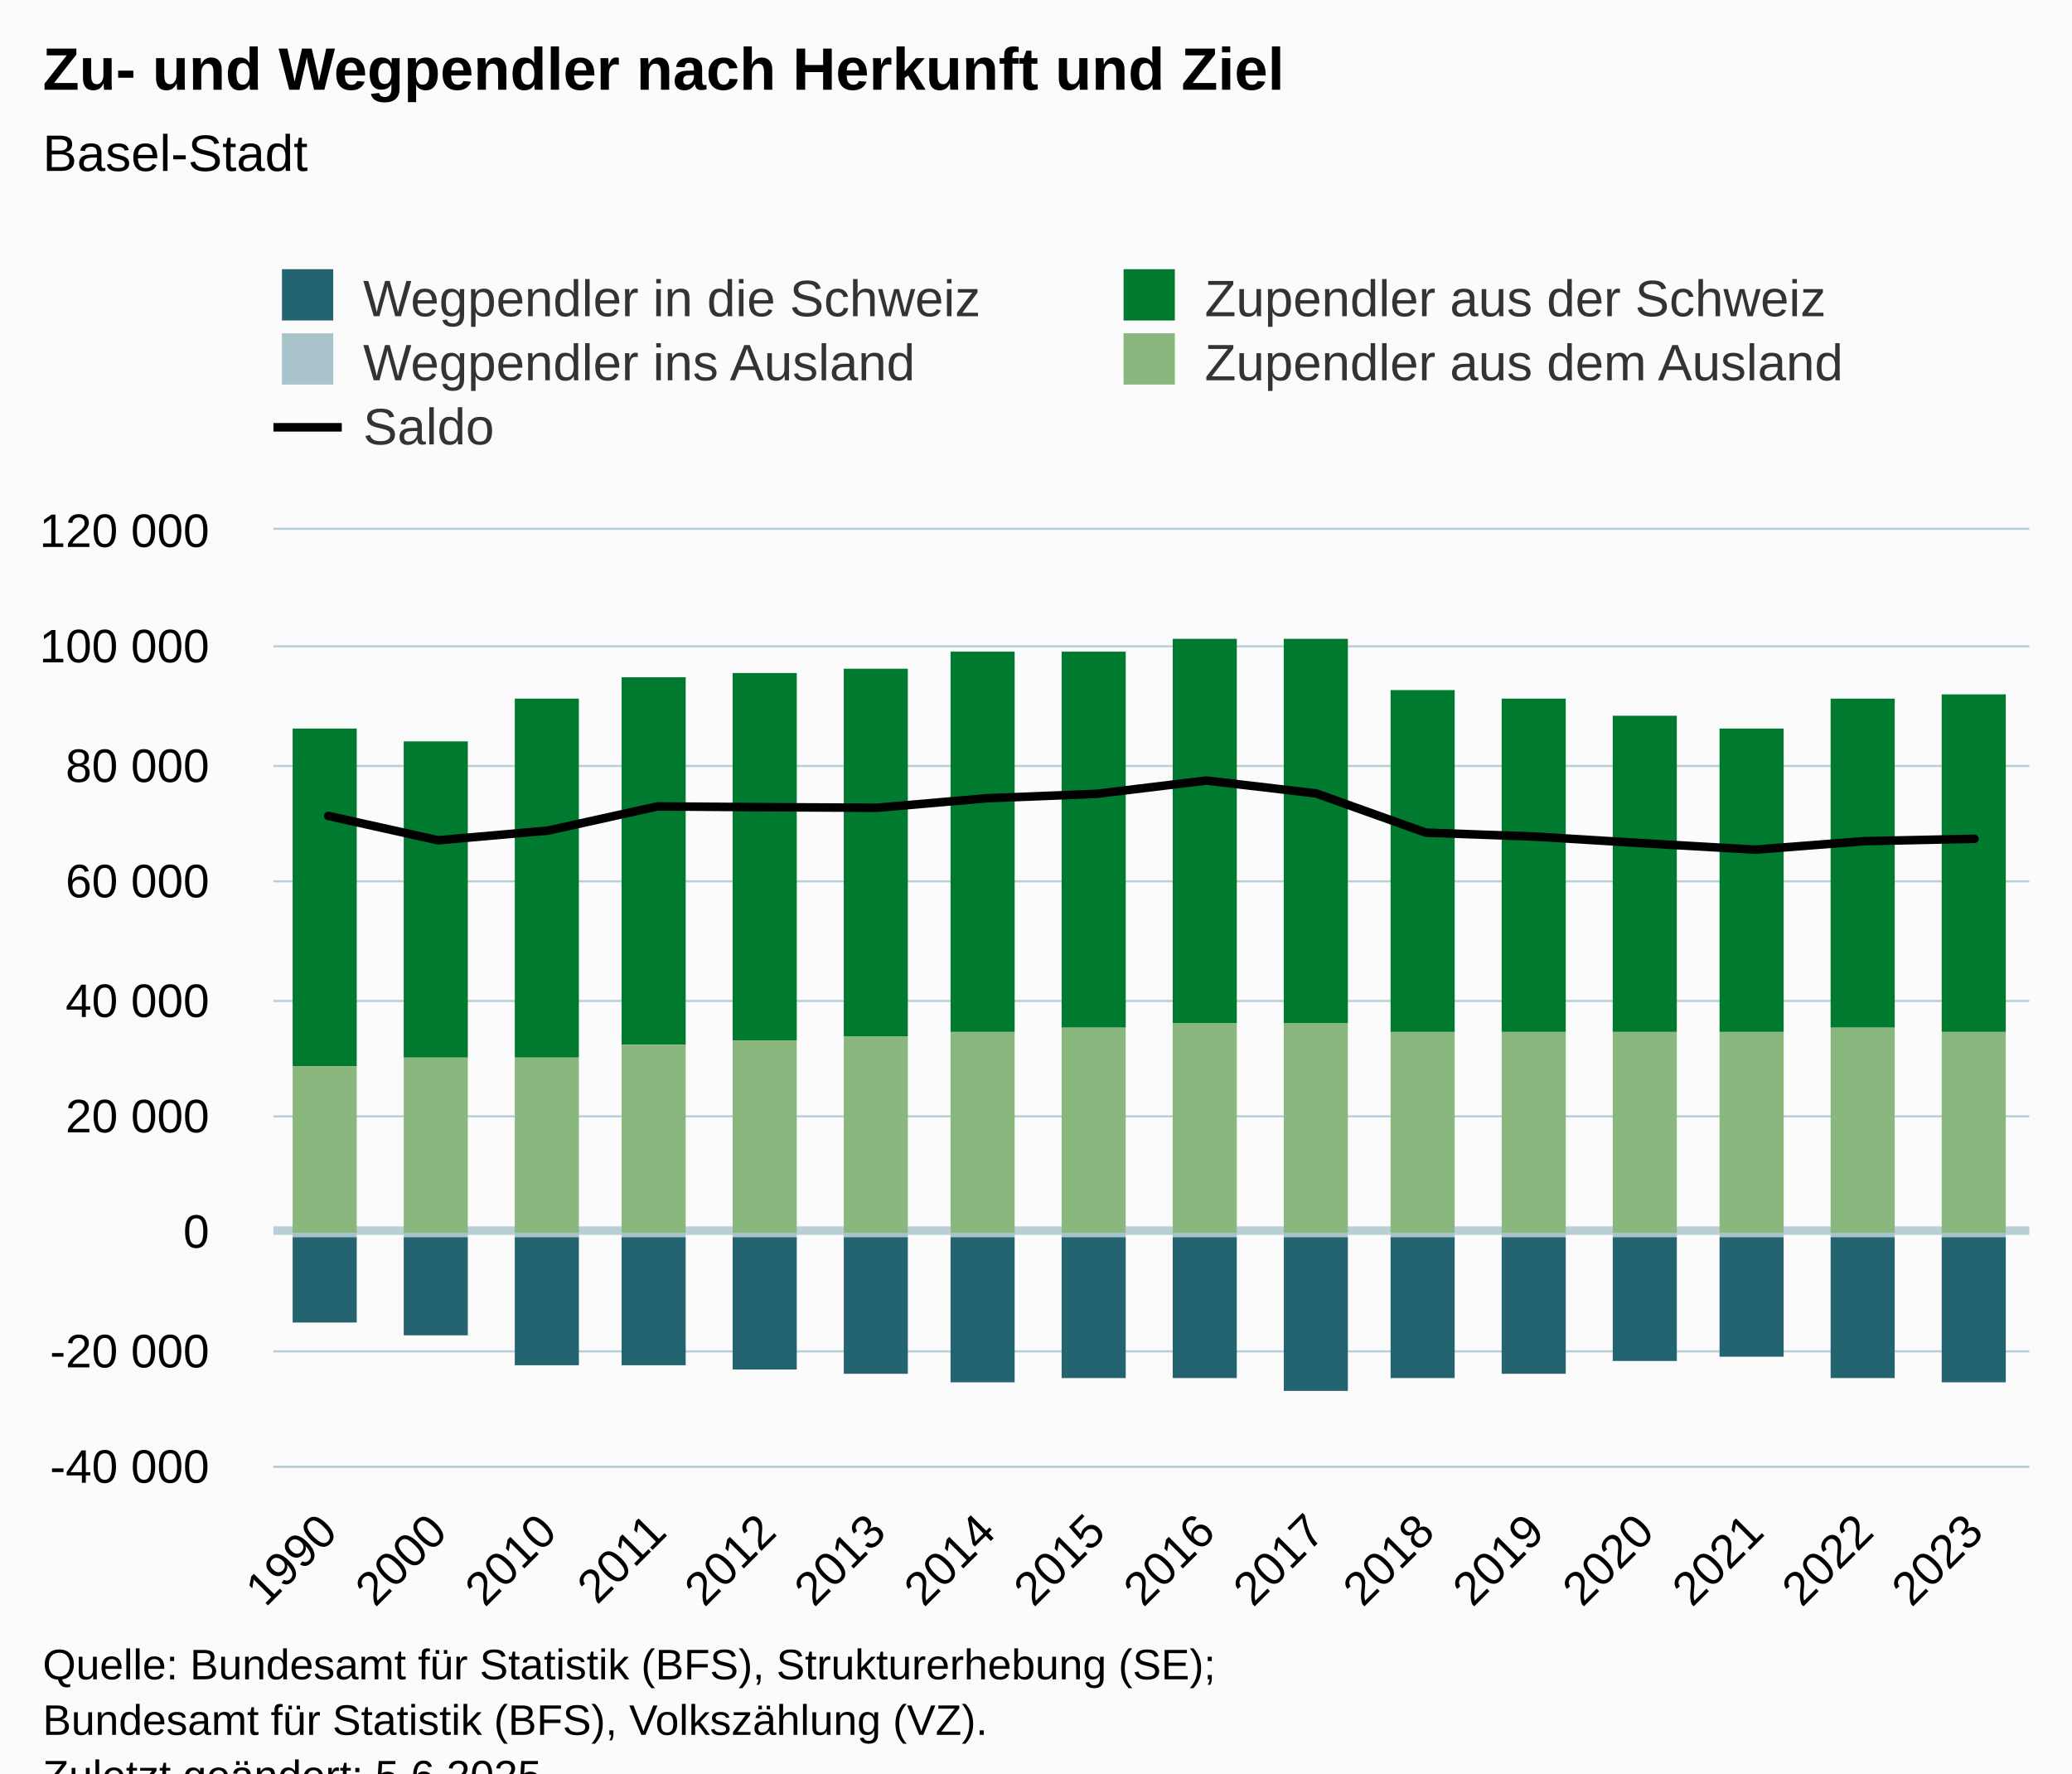
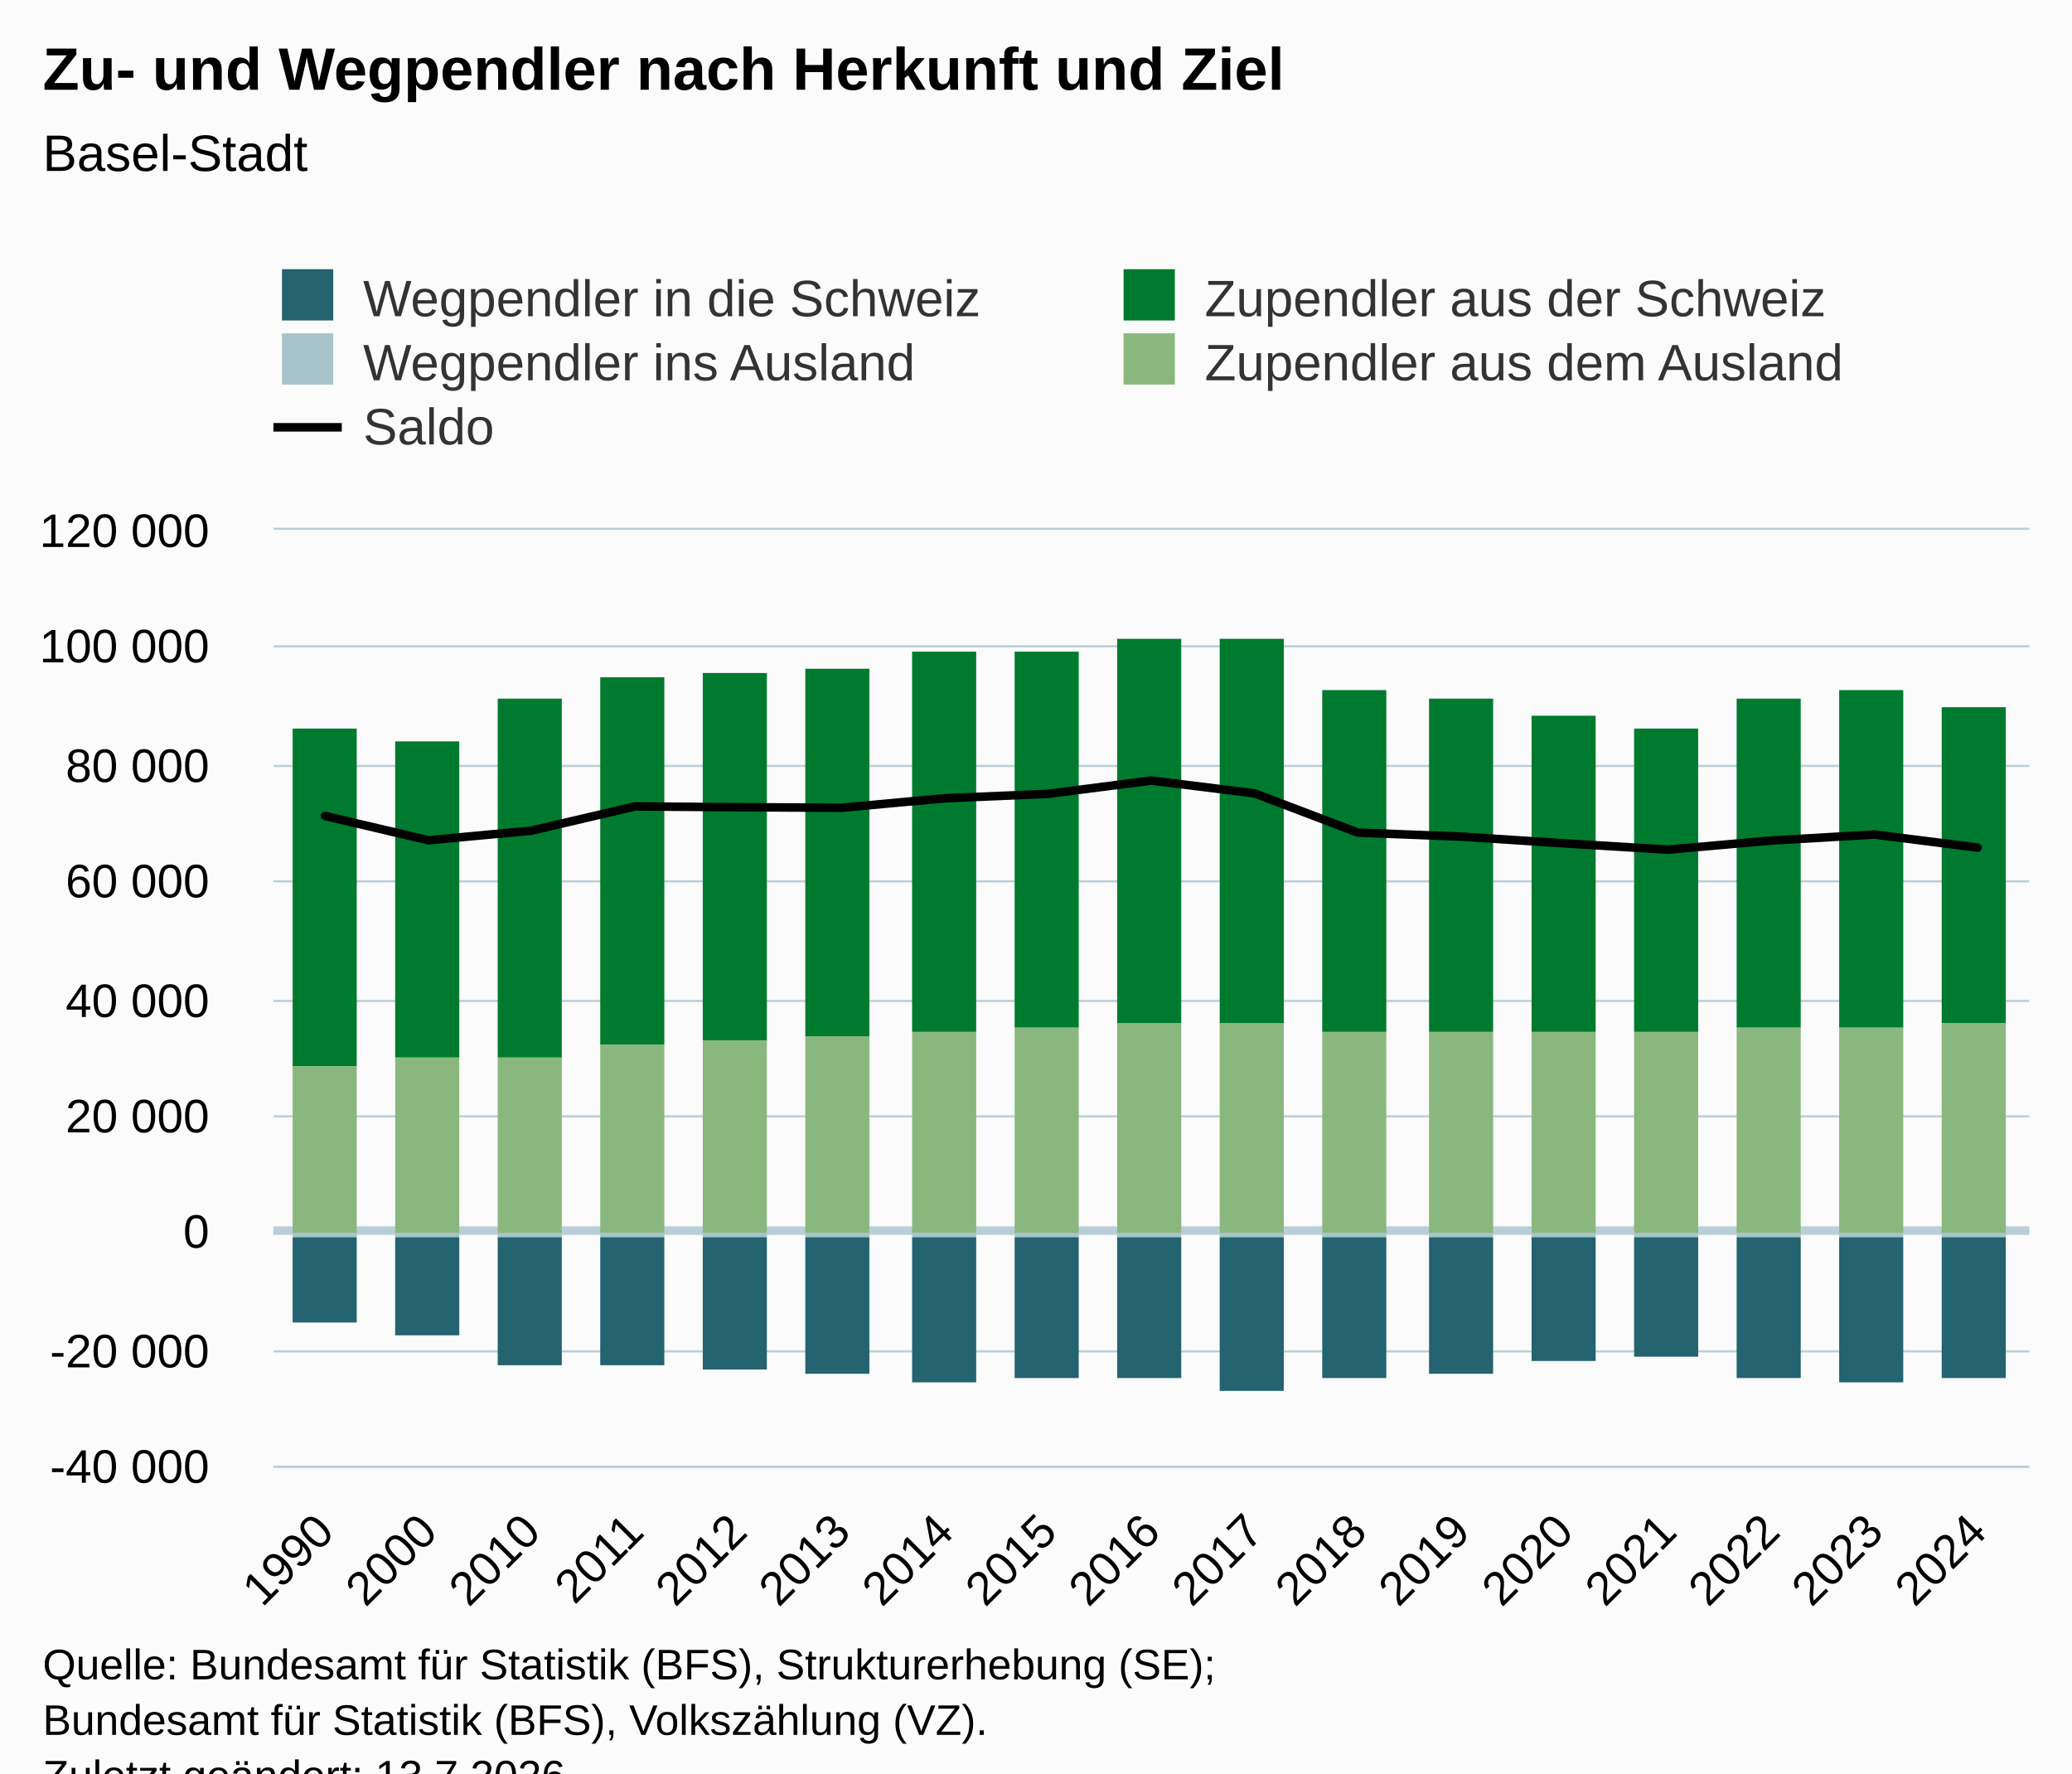
<svg xmlns="http://www.w3.org/2000/svg" version="1.1" class="highcharts-root" style="font-family:Arial;font-size:12px;" viewBox="0 0 485 415">
  <defs>
-     <clipPath id="highcharts-wbd2rhp-87-">
+     <clipPath id="highcharts-86ty1r9-92-">
      <rect x="0" y="0" width="411" height="219" fill="none" />
    </clipPath>
-     <clipPath id="highcharts-wbd2rhp-104-">
+     <clipPath id="highcharts-86ty1r9-110-">
      <rect x="0" y="0" width="411" height="219" fill="none" />
    </clipPath>
-     <clipPath id="highcharts-wbd2rhp-169-">
+     <clipPath id="highcharts-86ty1r9-179-">
      <rect x="64" y="124" width="411" height="219" fill="none" />
    </clipPath>
  </defs>
  <rect fill="#fbfbfb" class="highcharts-background" x="0" y="0" width="485" height="428" rx="0" ry="0" />
  <rect fill="none" class="highcharts-plot-background" x="64" y="124" width="411" height="219" />
  <g class="highcharts-pane-group" data-z-index="0" />
  <g class="highcharts-plot-lines-0" data-z-index="0">
    <path fill="none" class="highcharts-plot-line " stroke="#B9CFD7" stroke-width="2" d="M 64 288 L 475 288" />
  </g>
  <g class="highcharts-grid highcharts-xaxis-grid" data-z-index="1">
-     <path fill="none" data-z-index="1" class="highcharts-grid-line" d="M 89.5 124 L 89.5 343" opacity="1" />
-     <path fill="none" data-z-index="1" class="highcharts-grid-line" d="M 114.5 124 L 114.5 343" opacity="1" />
-     <path fill="none" data-z-index="1" class="highcharts-grid-line" d="M 140.5 124 L 140.5 343" opacity="1" />
-     <path fill="none" data-z-index="1" class="highcharts-grid-line" d="M 166.5 124 L 166.5 343" opacity="1" />
-     <path fill="none" data-z-index="1" class="highcharts-grid-line" d="M 191.5 124 L 191.5 343" opacity="1" />
-     <path fill="none" data-z-index="1" class="highcharts-grid-line" d="M 217.5 124 L 217.5 343" opacity="1" />
-     <path fill="none" data-z-index="1" class="highcharts-grid-line" d="M 243.5 124 L 243.5 343" opacity="1" />
-     <path fill="none" data-z-index="1" class="highcharts-grid-line" d="M 269.5 124 L 269.5 343" opacity="1" />
-     <path fill="none" data-z-index="1" class="highcharts-grid-line" d="M 294.5 124 L 294.5 343" opacity="1" />
-     <path fill="none" data-z-index="1" class="highcharts-grid-line" d="M 320.5 124 L 320.5 343" opacity="1" />
-     <path fill="none" data-z-index="1" class="highcharts-grid-line" d="M 346.5 124 L 346.5 343" opacity="1" />
-     <path fill="none" data-z-index="1" class="highcharts-grid-line" d="M 371.5 124 L 371.5 343" opacity="1" />
-     <path fill="none" data-z-index="1" class="highcharts-grid-line" d="M 397.5 124 L 397.5 343" opacity="1" />
-     <path fill="none" data-z-index="1" class="highcharts-grid-line" d="M 423.5 124 L 423.5 343" opacity="1" />
-     <path fill="none" data-z-index="1" class="highcharts-grid-line" d="M 448.5 124 L 448.5 343" opacity="1" />
+     <path fill="none" data-z-index="1" class="highcharts-grid-line" d="M 87.5 124 L 87.5 343" opacity="1" />
+     <path fill="none" data-z-index="1" class="highcharts-grid-line" d="M 111.5 124 L 111.5 343" opacity="1" />
+     <path fill="none" data-z-index="1" class="highcharts-grid-line" d="M 136.5 124 L 136.5 343" opacity="1" />
+     <path fill="none" data-z-index="1" class="highcharts-grid-line" d="M 160.5 124 L 160.5 343" opacity="1" />
+     <path fill="none" data-z-index="1" class="highcharts-grid-line" d="M 184.5 124 L 184.5 343" opacity="1" />
+     <path fill="none" data-z-index="1" class="highcharts-grid-line" d="M 208.5 124 L 208.5 343" opacity="1" />
+     <path fill="none" data-z-index="1" class="highcharts-grid-line" d="M 232.5 124 L 232.5 343" opacity="1" />
+     <path fill="none" data-z-index="1" class="highcharts-grid-line" d="M 256.5 124 L 256.5 343" opacity="1" />
+     <path fill="none" data-z-index="1" class="highcharts-grid-line" d="M 281.5 124 L 281.5 343" opacity="1" />
+     <path fill="none" data-z-index="1" class="highcharts-grid-line" d="M 305.5 124 L 305.5 343" opacity="1" />
+     <path fill="none" data-z-index="1" class="highcharts-grid-line" d="M 329.5 124 L 329.5 343" opacity="1" />
+     <path fill="none" data-z-index="1" class="highcharts-grid-line" d="M 353.5 124 L 353.5 343" opacity="1" />
+     <path fill="none" data-z-index="1" class="highcharts-grid-line" d="M 377.5 124 L 377.5 343" opacity="1" />
+     <path fill="none" data-z-index="1" class="highcharts-grid-line" d="M 401.5 124 L 401.5 343" opacity="1" />
+     <path fill="none" data-z-index="1" class="highcharts-grid-line" d="M 426.5 124 L 426.5 343" opacity="1" />
+     <path fill="none" data-z-index="1" class="highcharts-grid-line" d="M 450.5 124 L 450.5 343" opacity="1" />
    <path fill="none" data-z-index="1" class="highcharts-grid-line" d="M 474.5 124 L 474.5 343" opacity="1" />
    <path fill="none" data-z-index="1" class="highcharts-grid-line" d="M 63.5 124 L 63.5 343" opacity="1" />
  </g>
  <g class="highcharts-grid highcharts-yaxis-grid" data-z-index="1">
    <path fill="none" stroke="#B9CFD7" stroke-width="0.5" data-z-index="1" class="highcharts-grid-line" d="M 64 343.25 L 475 343.25" opacity="1" />
    <path fill="none" stroke="#B9CFD7" stroke-width="0.5" data-z-index="1" class="highcharts-grid-line" d="M 64 316.25 L 475 316.25" opacity="1" />
    <path fill="none" stroke="#B9CFD7" stroke-width="0.5" data-z-index="1" class="highcharts-grid-line" d="M 64 288.25 L 475 288.25" opacity="1" />
    <path fill="none" stroke="#B9CFD7" stroke-width="0.5" data-z-index="1" class="highcharts-grid-line" d="M 64 261.25 L 475 261.25" opacity="1" />
    <path fill="none" stroke="#B9CFD7" stroke-width="0.5" data-z-index="1" class="highcharts-grid-line" d="M 64 234.25 L 475 234.25" opacity="1" />
    <path fill="none" stroke="#B9CFD7" stroke-width="0.5" data-z-index="1" class="highcharts-grid-line" d="M 64 206.25 L 475 206.25" opacity="1" />
    <path fill="none" stroke="#B9CFD7" stroke-width="0.5" data-z-index="1" class="highcharts-grid-line" d="M 64 179.25 L 475 179.25" opacity="1" />
    <path fill="none" stroke="#B9CFD7" stroke-width="0.5" data-z-index="1" class="highcharts-grid-line" d="M 64 151.25 L 475 151.25" opacity="1" />
    <path fill="none" stroke="#B9CFD7" stroke-width="0.5" data-z-index="1" class="highcharts-grid-line" d="M 64 123.75 L 475 123.75" opacity="1" />
  </g>
  <rect fill="none" class="highcharts-plot-border" data-z-index="1" x="64" y="124" width="411" height="219" />
  <g class="highcharts-axis highcharts-xaxis" data-z-index="2">
    <path fill="none" class="highcharts-axis-line" stroke="#B9CFD7" stroke-width="0.5" data-z-index="7" d="M 64 343.25 L 475 343.25" />
  </g>
  <g class="highcharts-axis highcharts-yaxis" data-z-index="2">
    <path fill="none" class="highcharts-axis-line" data-z-index="7" d="M 64 124 L 64 343" />
  </g>
  <g class="highcharts-series-group" data-z-index="3">
-     <g class="highcharts-series highcharts-series-0 highcharts-column-series" data-z-index="0.1" opacity="1" transform="translate(64,124) scale(1 1)" clip-path="url(#highcharts-wbd2rhp-104-)">
+     <g class="highcharts-series highcharts-series-0 highcharts-column-series" data-z-index="0.1" opacity="1" transform="translate(64,124) scale(1 1)" clip-path="url(#highcharts-86ty1r9-110-)">
      <rect x="4.5" y="165.5" width="15" height="20" fill="#246370" stroke="#ffffff" stroke-width="1e-7" opacity="1" class="highcharts-point highcharts-negative" />
-       <rect x="30.5" y="165.5" width="15" height="23" fill="#246370" stroke="#ffffff" stroke-width="1e-7" opacity="1" class="highcharts-point highcharts-negative" />
-       <rect x="56.5" y="165.5" width="15" height="30" fill="#246370" stroke="#ffffff" stroke-width="1e-7" opacity="1" class="highcharts-point highcharts-negative" />
-       <rect x="81.5" y="165.5" width="15" height="30" fill="#246370" stroke="#ffffff" stroke-width="1e-7" opacity="1" class="highcharts-point highcharts-negative" />
-       <rect x="107.5" y="165.5" width="15" height="31" fill="#246370" stroke="#ffffff" stroke-width="1e-7" opacity="1" class="highcharts-point highcharts-negative" />
-       <rect x="133.5" y="165.5" width="15" height="32" fill="#246370" stroke="#ffffff" stroke-width="1e-7" opacity="1" class="highcharts-point highcharts-negative" />
-       <rect x="158.5" y="165.5" width="15" height="34" fill="#246370" stroke="#ffffff" stroke-width="1e-7" opacity="1" class="highcharts-point highcharts-negative" />
-       <rect x="184.5" y="165.5" width="15" height="33" fill="#246370" stroke="#ffffff" stroke-width="1e-7" opacity="1" class="highcharts-point highcharts-negative" />
-       <rect x="210.5" y="165.5" width="15" height="33" fill="#246370" stroke="#ffffff" stroke-width="1e-7" opacity="1" class="highcharts-point highcharts-negative" />
-       <rect x="236.5" y="165.5" width="15" height="36" fill="#246370" stroke="#ffffff" stroke-width="1e-7" opacity="1" class="highcharts-point highcharts-negative" />
-       <rect x="261.5" y="165.5" width="15" height="33" fill="#246370" stroke="#ffffff" stroke-width="1e-7" opacity="1" class="highcharts-point highcharts-negative" />
-       <rect x="287.5" y="165.5" width="15" height="32" fill="#246370" stroke="#ffffff" stroke-width="1e-7" opacity="1" class="highcharts-point highcharts-negative" />
-       <rect x="313.5" y="165.5" width="15" height="29" fill="#246370" stroke="#ffffff" stroke-width="1e-7" opacity="1" class="highcharts-point highcharts-negative" />
-       <rect x="338.5" y="165.5" width="15" height="28" fill="#246370" stroke="#ffffff" stroke-width="1e-7" opacity="1" class="highcharts-point highcharts-negative" />
-       <rect x="364.5" y="165.5" width="15" height="33" fill="#246370" stroke="#ffffff" stroke-width="1e-7" opacity="1" class="highcharts-point highcharts-negative" />
-       <rect x="390.5" y="165.5" width="15" height="34" fill="#246370" stroke="#ffffff" stroke-width="1e-7" opacity="1" class="highcharts-point highcharts-negative" />
+       <rect x="28.5" y="165.5" width="15" height="23" fill="#246370" stroke="#ffffff" stroke-width="1e-7" opacity="1" class="highcharts-point highcharts-negative" />
+       <rect x="52.5" y="165.5" width="15" height="30" fill="#246370" stroke="#ffffff" stroke-width="1e-7" opacity="1" class="highcharts-point highcharts-negative" />
+       <rect x="76.5" y="165.5" width="15" height="30" fill="#246370" stroke="#ffffff" stroke-width="1e-7" opacity="1" class="highcharts-point highcharts-negative" />
+       <rect x="100.5" y="165.5" width="15" height="31" fill="#246370" stroke="#ffffff" stroke-width="1e-7" opacity="1" class="highcharts-point highcharts-negative" />
+       <rect x="124.5" y="165.5" width="15" height="32" fill="#246370" stroke="#ffffff" stroke-width="1e-7" opacity="1" class="highcharts-point highcharts-negative" />
+       <rect x="149.5" y="165.5" width="15" height="34" fill="#246370" stroke="#ffffff" stroke-width="1e-7" opacity="1" class="highcharts-point highcharts-negative" />
+       <rect x="173.5" y="165.5" width="15" height="33" fill="#246370" stroke="#ffffff" stroke-width="1e-7" opacity="1" class="highcharts-point highcharts-negative" />
+       <rect x="197.5" y="165.5" width="15" height="33" fill="#246370" stroke="#ffffff" stroke-width="1e-7" opacity="1" class="highcharts-point highcharts-negative" />
+       <rect x="221.5" y="165.5" width="15" height="36" fill="#246370" stroke="#ffffff" stroke-width="1e-7" opacity="1" class="highcharts-point highcharts-negative" />
+       <rect x="245.5" y="165.5" width="15" height="33" fill="#246370" stroke="#ffffff" stroke-width="1e-7" opacity="1" class="highcharts-point highcharts-negative" />
+       <rect x="270.5" y="165.5" width="15" height="32" fill="#246370" stroke="#ffffff" stroke-width="1e-7" opacity="1" class="highcharts-point highcharts-negative" />
+       <rect x="294.5" y="165.5" width="15" height="29" fill="#246370" stroke="#ffffff" stroke-width="1e-7" opacity="1" class="highcharts-point highcharts-negative" />
+       <rect x="318.5" y="165.5" width="15" height="28" fill="#246370" stroke="#ffffff" stroke-width="1e-7" opacity="1" class="highcharts-point highcharts-negative" />
+       <rect x="342.5" y="165.5" width="15" height="33" fill="#246370" stroke="#ffffff" stroke-width="1e-7" opacity="1" class="highcharts-point highcharts-negative" />
+       <rect x="366.5" y="165.5" width="15" height="34" fill="#246370" stroke="#ffffff" stroke-width="1e-7" opacity="1" class="highcharts-point highcharts-negative" />
+       <rect x="390.5" y="165.5" width="15" height="33" fill="#246370" stroke="#ffffff" stroke-width="1e-7" opacity="1" class="highcharts-point highcharts-negative" />
    </g>
    <g class="highcharts-markers highcharts-series-0 highcharts-column-series" data-z-index="0.1" opacity="1" transform="translate(64,124) scale(1 1)" clip-path="none" />
-     <g class="highcharts-series highcharts-series-1 highcharts-column-series" data-z-index="0.1" opacity="1" transform="translate(64,124) scale(1 1)" clip-path="url(#highcharts-wbd2rhp-104-)">
+     <g class="highcharts-series highcharts-series-1 highcharts-column-series" data-z-index="0.1" opacity="1" transform="translate(64,124) scale(1 1)" clip-path="url(#highcharts-86ty1r9-110-)">
      <rect x="4.5" y="164.5" width="15" height="1" fill="#A8C3CA" stroke="#ffffff" stroke-width="1e-7" opacity="1" class="highcharts-point highcharts-negative" />
-       <rect x="30.5" y="164.5" width="15" height="1" fill="#A8C3CA" stroke="#ffffff" stroke-width="1e-7" opacity="1" class="highcharts-point highcharts-negative" />
-       <rect x="56.5" y="164.5" width="15" height="1" fill="#A8C3CA" stroke="#ffffff" stroke-width="1e-7" opacity="1" class="highcharts-point highcharts-negative" />
-       <rect x="81.5" y="164.5" width="15" height="1" fill="#A8C3CA" stroke="#ffffff" stroke-width="1e-7" opacity="1" class="highcharts-point highcharts-negative" />
-       <rect x="107.5" y="164.5" width="15" height="1" fill="#A8C3CA" stroke="#ffffff" stroke-width="1e-7" opacity="1" class="highcharts-point highcharts-negative" />
-       <rect x="133.5" y="164.5" width="15" height="1" fill="#A8C3CA" stroke="#ffffff" stroke-width="1e-7" opacity="1" class="highcharts-point highcharts-negative" />
-       <rect x="158.5" y="164.5" width="15" height="1" fill="#A8C3CA" stroke="#ffffff" stroke-width="1e-7" opacity="1" class="highcharts-point highcharts-negative" />
-       <rect x="184.5" y="164.5" width="15" height="1" fill="#A8C3CA" stroke="#ffffff" stroke-width="1e-7" opacity="1" class="highcharts-point highcharts-negative" />
-       <rect x="210.5" y="164.5" width="15" height="1" fill="#A8C3CA" stroke="#ffffff" stroke-width="1e-7" opacity="1" class="highcharts-point highcharts-negative" />
-       <rect x="236.5" y="164.5" width="15" height="1" fill="#A8C3CA" stroke="#ffffff" stroke-width="1e-7" opacity="1" class="highcharts-point highcharts-negative" />
-       <rect x="261.5" y="164.5" width="15" height="1" fill="#A8C3CA" stroke="#ffffff" stroke-width="1e-7" opacity="1" class="highcharts-point highcharts-negative" />
-       <rect x="287.5" y="164.5" width="15" height="1" fill="#A8C3CA" stroke="#ffffff" stroke-width="1e-7" opacity="1" class="highcharts-point highcharts-negative" />
-       <rect x="313.5" y="164.5" width="15" height="1" fill="#A8C3CA" stroke="#ffffff" stroke-width="1e-7" opacity="1" class="highcharts-point highcharts-negative" />
-       <rect x="338.5" y="164.5" width="15" height="1" fill="#A8C3CA" stroke="#ffffff" stroke-width="1e-7" opacity="1" class="highcharts-point highcharts-negative" />
-       <rect x="364.5" y="164.5" width="15" height="1" fill="#A8C3CA" stroke="#ffffff" stroke-width="1e-7" opacity="1" class="highcharts-point highcharts-negative" />
+       <rect x="28.5" y="164.5" width="15" height="1" fill="#A8C3CA" stroke="#ffffff" stroke-width="1e-7" opacity="1" class="highcharts-point highcharts-negative" />
+       <rect x="52.5" y="164.5" width="15" height="1" fill="#A8C3CA" stroke="#ffffff" stroke-width="1e-7" opacity="1" class="highcharts-point highcharts-negative" />
+       <rect x="76.5" y="164.5" width="15" height="1" fill="#A8C3CA" stroke="#ffffff" stroke-width="1e-7" opacity="1" class="highcharts-point highcharts-negative" />
+       <rect x="100.5" y="164.5" width="15" height="1" fill="#A8C3CA" stroke="#ffffff" stroke-width="1e-7" opacity="1" class="highcharts-point highcharts-negative" />
+       <rect x="124.5" y="164.5" width="15" height="1" fill="#A8C3CA" stroke="#ffffff" stroke-width="1e-7" opacity="1" class="highcharts-point highcharts-negative" />
+       <rect x="149.5" y="164.5" width="15" height="1" fill="#A8C3CA" stroke="#ffffff" stroke-width="1e-7" opacity="1" class="highcharts-point highcharts-negative" />
+       <rect x="173.5" y="164.5" width="15" height="1" fill="#A8C3CA" stroke="#ffffff" stroke-width="1e-7" opacity="1" class="highcharts-point highcharts-negative" />
+       <rect x="197.5" y="164.5" width="15" height="1" fill="#A8C3CA" stroke="#ffffff" stroke-width="1e-7" opacity="1" class="highcharts-point highcharts-negative" />
+       <rect x="221.5" y="164.5" width="15" height="1" fill="#A8C3CA" stroke="#ffffff" stroke-width="1e-7" opacity="1" class="highcharts-point highcharts-negative" />
+       <rect x="245.5" y="164.5" width="15" height="1" fill="#A8C3CA" stroke="#ffffff" stroke-width="1e-7" opacity="1" class="highcharts-point highcharts-negative" />
+       <rect x="270.5" y="164.5" width="15" height="1" fill="#A8C3CA" stroke="#ffffff" stroke-width="1e-7" opacity="1" class="highcharts-point highcharts-negative" />
+       <rect x="294.5" y="164.5" width="15" height="1" fill="#A8C3CA" stroke="#ffffff" stroke-width="1e-7" opacity="1" class="highcharts-point highcharts-negative" />
+       <rect x="318.5" y="164.5" width="15" height="1" fill="#A8C3CA" stroke="#ffffff" stroke-width="1e-7" opacity="1" class="highcharts-point highcharts-negative" />
+       <rect x="342.5" y="164.5" width="15" height="1" fill="#A8C3CA" stroke="#ffffff" stroke-width="1e-7" opacity="1" class="highcharts-point highcharts-negative" />
+       <rect x="366.5" y="164.5" width="15" height="1" fill="#A8C3CA" stroke="#ffffff" stroke-width="1e-7" opacity="1" class="highcharts-point highcharts-negative" />
      <rect x="390.5" y="164.5" width="15" height="1" fill="#A8C3CA" stroke="#ffffff" stroke-width="1e-7" opacity="1" class="highcharts-point highcharts-negative" />
    </g>
    <g class="highcharts-markers highcharts-series-1 highcharts-column-series" data-z-index="0.1" opacity="1" transform="translate(64,124) scale(1 1)" clip-path="none" />
-     <g class="highcharts-series highcharts-series-2 highcharts-column-series" data-z-index="0.1" opacity="1" transform="translate(64,124) scale(1 1)" clip-path="url(#highcharts-wbd2rhp-104-)">
+     <g class="highcharts-series highcharts-series-2 highcharts-column-series" data-z-index="0.1" opacity="1" transform="translate(64,124) scale(1 1)" clip-path="url(#highcharts-86ty1r9-110-)">
      <rect x="4.5" y="46.5" width="15" height="79" fill="#007A2F" stroke="#ffffff" stroke-width="1e-7" opacity="1" class="highcharts-point" />
-       <rect x="30.5" y="49.5" width="15" height="74" fill="#007A2F" stroke="#ffffff" stroke-width="1e-7" opacity="1" class="highcharts-point" />
-       <rect x="56.5" y="39.5" width="15" height="84" fill="#007A2F" stroke="#ffffff" stroke-width="1e-7" opacity="1" class="highcharts-point" />
-       <rect x="81.5" y="34.5" width="15" height="86" fill="#007A2F" stroke="#ffffff" stroke-width="1e-7" opacity="1" class="highcharts-point" />
-       <rect x="107.5" y="33.5" width="15" height="86" fill="#007A2F" stroke="#ffffff" stroke-width="1e-7" opacity="1" class="highcharts-point" />
-       <rect x="133.5" y="32.5" width="15" height="86" fill="#007A2F" stroke="#ffffff" stroke-width="1e-7" opacity="1" class="highcharts-point" />
-       <rect x="158.5" y="28.5" width="15" height="89" fill="#007A2F" stroke="#ffffff" stroke-width="1e-7" opacity="1" class="highcharts-point" />
-       <rect x="184.5" y="28.5" width="15" height="88" fill="#007A2F" stroke="#ffffff" stroke-width="1e-7" opacity="1" class="highcharts-point" />
-       <rect x="210.5" y="25.5" width="15" height="90" fill="#007A2F" stroke="#ffffff" stroke-width="1e-7" opacity="1" class="highcharts-point" />
-       <rect x="236.5" y="25.5" width="15" height="90" fill="#007A2F" stroke="#ffffff" stroke-width="1e-7" opacity="1" class="highcharts-point" />
-       <rect x="261.5" y="37.5" width="15" height="80" fill="#007A2F" stroke="#ffffff" stroke-width="1e-7" opacity="1" class="highcharts-point" />
-       <rect x="287.5" y="39.5" width="15" height="78" fill="#007A2F" stroke="#ffffff" stroke-width="1e-7" opacity="1" class="highcharts-point" />
-       <rect x="313.5" y="43.5" width="15" height="74" fill="#007A2F" stroke="#ffffff" stroke-width="1e-7" opacity="1" class="highcharts-point" />
-       <rect x="338.5" y="46.5" width="15" height="71" fill="#007A2F" stroke="#ffffff" stroke-width="1e-7" opacity="1" class="highcharts-point" />
-       <rect x="364.5" y="39.5" width="15" height="77" fill="#007A2F" stroke="#ffffff" stroke-width="1e-7" opacity="1" class="highcharts-point" />
-       <rect x="390.5" y="38.5" width="15" height="79" fill="#007A2F" stroke="#ffffff" stroke-width="1e-7" opacity="1" class="highcharts-point" />
+       <rect x="28.5" y="49.5" width="15" height="74" fill="#007A2F" stroke="#ffffff" stroke-width="1e-7" opacity="1" class="highcharts-point" />
+       <rect x="52.5" y="39.5" width="15" height="84" fill="#007A2F" stroke="#ffffff" stroke-width="1e-7" opacity="1" class="highcharts-point" />
+       <rect x="76.5" y="34.5" width="15" height="86" fill="#007A2F" stroke="#ffffff" stroke-width="1e-7" opacity="1" class="highcharts-point" />
+       <rect x="100.5" y="33.5" width="15" height="86" fill="#007A2F" stroke="#ffffff" stroke-width="1e-7" opacity="1" class="highcharts-point" />
+       <rect x="124.5" y="32.5" width="15" height="86" fill="#007A2F" stroke="#ffffff" stroke-width="1e-7" opacity="1" class="highcharts-point" />
+       <rect x="149.5" y="28.5" width="15" height="89" fill="#007A2F" stroke="#ffffff" stroke-width="1e-7" opacity="1" class="highcharts-point" />
+       <rect x="173.5" y="28.5" width="15" height="88" fill="#007A2F" stroke="#ffffff" stroke-width="1e-7" opacity="1" class="highcharts-point" />
+       <rect x="197.5" y="25.5" width="15" height="90" fill="#007A2F" stroke="#ffffff" stroke-width="1e-7" opacity="1" class="highcharts-point" />
+       <rect x="221.5" y="25.5" width="15" height="90" fill="#007A2F" stroke="#ffffff" stroke-width="1e-7" opacity="1" class="highcharts-point" />
+       <rect x="245.5" y="37.5" width="15" height="80" fill="#007A2F" stroke="#ffffff" stroke-width="1e-7" opacity="1" class="highcharts-point" />
+       <rect x="270.5" y="39.5" width="15" height="78" fill="#007A2F" stroke="#ffffff" stroke-width="1e-7" opacity="1" class="highcharts-point" />
+       <rect x="294.5" y="43.5" width="15" height="74" fill="#007A2F" stroke="#ffffff" stroke-width="1e-7" opacity="1" class="highcharts-point" />
+       <rect x="318.5" y="46.5" width="15" height="71" fill="#007A2F" stroke="#ffffff" stroke-width="1e-7" opacity="1" class="highcharts-point" />
+       <rect x="342.5" y="39.5" width="15" height="77" fill="#007A2F" stroke="#ffffff" stroke-width="1e-7" opacity="1" class="highcharts-point" />
+       <rect x="366.5" y="37.5" width="15" height="79" fill="#007A2F" stroke="#ffffff" stroke-width="1e-7" opacity="1" class="highcharts-point" />
+       <rect x="390.5" y="41.5" width="15" height="74" fill="#007A2F" stroke="#ffffff" stroke-width="1e-7" opacity="1" class="highcharts-point" />
    </g>
    <g class="highcharts-markers highcharts-series-2 highcharts-column-series" data-z-index="0.1" opacity="1" transform="translate(64,124) scale(1 1)" clip-path="none" />
-     <g class="highcharts-series highcharts-series-3 highcharts-column-series" data-z-index="0.1" opacity="1" transform="translate(64,124) scale(1 1)" clip-path="url(#highcharts-wbd2rhp-104-)">
+     <g class="highcharts-series highcharts-series-3 highcharts-column-series" data-z-index="0.1" opacity="1" transform="translate(64,124) scale(1 1)" clip-path="url(#highcharts-86ty1r9-110-)">
      <rect x="4.5" y="125.5" width="15" height="39" fill="#8AB77D" stroke="#ffffff" stroke-width="1e-7" opacity="1" class="highcharts-point" />
-       <rect x="30.5" y="123.5" width="15" height="41" fill="#8AB77D" stroke="#ffffff" stroke-width="1e-7" opacity="1" class="highcharts-point" />
-       <rect x="56.5" y="123.5" width="15" height="41" fill="#8AB77D" stroke="#ffffff" stroke-width="1e-7" opacity="1" class="highcharts-point" />
-       <rect x="81.5" y="120.5" width="15" height="44" fill="#8AB77D" stroke="#ffffff" stroke-width="1e-7" opacity="1" class="highcharts-point" />
-       <rect x="107.5" y="119.5" width="15" height="45" fill="#8AB77D" stroke="#ffffff" stroke-width="1e-7" opacity="1" class="highcharts-point" />
-       <rect x="133.5" y="118.5" width="15" height="46" fill="#8AB77D" stroke="#ffffff" stroke-width="1e-7" opacity="1" class="highcharts-point" />
-       <rect x="158.5" y="117.5" width="15" height="47" fill="#8AB77D" stroke="#ffffff" stroke-width="1e-7" opacity="1" class="highcharts-point" />
-       <rect x="184.5" y="116.5" width="15" height="48" fill="#8AB77D" stroke="#ffffff" stroke-width="1e-7" opacity="1" class="highcharts-point" />
-       <rect x="210.5" y="115.5" width="15" height="49" fill="#8AB77D" stroke="#ffffff" stroke-width="1e-7" opacity="1" class="highcharts-point" />
-       <rect x="236.5" y="115.5" width="15" height="49" fill="#8AB77D" stroke="#ffffff" stroke-width="1e-7" opacity="1" class="highcharts-point" />
-       <rect x="261.5" y="117.5" width="15" height="47" fill="#8AB77D" stroke="#ffffff" stroke-width="1e-7" opacity="1" class="highcharts-point" />
-       <rect x="287.5" y="117.5" width="15" height="47" fill="#8AB77D" stroke="#ffffff" stroke-width="1e-7" opacity="1" class="highcharts-point" />
-       <rect x="313.5" y="117.5" width="15" height="47" fill="#8AB77D" stroke="#ffffff" stroke-width="1e-7" opacity="1" class="highcharts-point" />
-       <rect x="338.5" y="117.5" width="15" height="47" fill="#8AB77D" stroke="#ffffff" stroke-width="1e-7" opacity="1" class="highcharts-point" />
-       <rect x="364.5" y="116.5" width="15" height="48" fill="#8AB77D" stroke="#ffffff" stroke-width="1e-7" opacity="1" class="highcharts-point" />
-       <rect x="390.5" y="117.5" width="15" height="47" fill="#8AB77D" stroke="#ffffff" stroke-width="1e-7" opacity="1" class="highcharts-point" />
+       <rect x="28.5" y="123.5" width="15" height="41" fill="#8AB77D" stroke="#ffffff" stroke-width="1e-7" opacity="1" class="highcharts-point" />
+       <rect x="52.5" y="123.5" width="15" height="41" fill="#8AB77D" stroke="#ffffff" stroke-width="1e-7" opacity="1" class="highcharts-point" />
+       <rect x="76.5" y="120.5" width="15" height="44" fill="#8AB77D" stroke="#ffffff" stroke-width="1e-7" opacity="1" class="highcharts-point" />
+       <rect x="100.5" y="119.5" width="15" height="45" fill="#8AB77D" stroke="#ffffff" stroke-width="1e-7" opacity="1" class="highcharts-point" />
+       <rect x="124.5" y="118.5" width="15" height="46" fill="#8AB77D" stroke="#ffffff" stroke-width="1e-7" opacity="1" class="highcharts-point" />
+       <rect x="149.5" y="117.5" width="15" height="47" fill="#8AB77D" stroke="#ffffff" stroke-width="1e-7" opacity="1" class="highcharts-point" />
+       <rect x="173.5" y="116.5" width="15" height="48" fill="#8AB77D" stroke="#ffffff" stroke-width="1e-7" opacity="1" class="highcharts-point" />
+       <rect x="197.5" y="115.5" width="15" height="49" fill="#8AB77D" stroke="#ffffff" stroke-width="1e-7" opacity="1" class="highcharts-point" />
+       <rect x="221.5" y="115.5" width="15" height="49" fill="#8AB77D" stroke="#ffffff" stroke-width="1e-7" opacity="1" class="highcharts-point" />
+       <rect x="245.5" y="117.5" width="15" height="47" fill="#8AB77D" stroke="#ffffff" stroke-width="1e-7" opacity="1" class="highcharts-point" />
+       <rect x="270.5" y="117.5" width="15" height="47" fill="#8AB77D" stroke="#ffffff" stroke-width="1e-7" opacity="1" class="highcharts-point" />
+       <rect x="294.5" y="117.5" width="15" height="47" fill="#8AB77D" stroke="#ffffff" stroke-width="1e-7" opacity="1" class="highcharts-point" />
+       <rect x="318.5" y="117.5" width="15" height="47" fill="#8AB77D" stroke="#ffffff" stroke-width="1e-7" opacity="1" class="highcharts-point" />
+       <rect x="342.5" y="116.5" width="15" height="48" fill="#8AB77D" stroke="#ffffff" stroke-width="1e-7" opacity="1" class="highcharts-point" />
+       <rect x="366.5" y="116.5" width="15" height="48" fill="#8AB77D" stroke="#ffffff" stroke-width="1e-7" opacity="1" class="highcharts-point" />
+       <rect x="390.5" y="115.5" width="15" height="49" fill="#8AB77D" stroke="#ffffff" stroke-width="1e-7" opacity="1" class="highcharts-point" />
    </g>
    <g class="highcharts-markers highcharts-series-3 highcharts-column-series" data-z-index="0.1" opacity="1" transform="translate(64,124) scale(1 1)" clip-path="none" />
-     <g class="highcharts-series highcharts-series-4 highcharts-line-series" data-z-index="0.1" opacity="1" transform="translate(64,124) scale(1 1)" clip-path="url(#highcharts-wbd2rhp-104-)">
-       <path fill="none" d="M 12.844 66.943 L 38.531 72.646 L 64.219 70.388 L 89.906 64.72 L 115.594 64.909 L 141.281 65.035 L 166.969 62.812 L 192.656 61.777 L 218.344 58.665 L 244.031 61.67 L 269.719 70.853 L 295.406 71.788 L 321.094 73.364 L 346.781 74.841 L 372.469 72.85 L 398.156 72.304" class="highcharts-graph" data-z-index="1" stroke="#000000" stroke-width="2" stroke-linejoin="round" stroke-linecap="round" />
+     <g class="highcharts-series highcharts-series-4 highcharts-line-series" data-z-index="0.1" opacity="1" transform="translate(64,124) scale(1 1)" clip-path="url(#highcharts-86ty1r9-110-)">
+       <path fill="none" d="M 12.088 66.943 L 36.265 72.646 L 60.441 70.388 L 84.618 64.72 L 108.794 64.909 L 132.971 65.035 L 157.147 62.812 L 181.324 61.777 L 205.5 58.665 L 229.676 61.67 L 253.853 70.853 L 278.029 71.788 L 302.206 73.364 L 326.382 74.841 L 350.559 72.711 L 374.735 71.3 L 398.912 74.353" class="highcharts-graph" data-z-index="1" stroke="#000000" stroke-width="2" stroke-linejoin="round" stroke-linecap="round" />
    </g>
    <g class="highcharts-markers highcharts-series-4 highcharts-line-series" data-z-index="0.1" opacity="1" transform="translate(64,124) scale(1 1)" clip-path="none" />
  </g>
  <text x="10" text-anchor="start" class="highcharts-title" data-z-index="4" style="color:#000000;font-size:14px;font-weight:bold;fill:#000000;" y="21">
    <tspan>Zu- und Wegpendler nach Herkunft und Ziel</tspan>
  </text>
  <text x="10" text-anchor="start" class="highcharts-subtitle" data-z-index="4" style="color:#000000;font-size:12px;font-weight:normal;fill:#000000;" y="40">
    <tspan>Basel-Stadt</tspan>
  </text>
  <text x="10" text-anchor="start" class="highcharts-caption" data-z-index="4" style="color:#666666;fill:#666666;" y="390" />
  <g class="highcharts-legend" data-z-index="7" transform="translate(56,56)">
    <rect fill="none" class="highcharts-legend-box" rx="0" ry="0" x="0" y="0" width="390" height="56" visibility="visible" />
    <g data-z-index="1">
      <g>
        <g class="highcharts-legend-item highcharts-column-series highcharts-color-undefined highcharts-series-0" data-z-index="1" transform="translate(8,3)">
          <text x="21" style="color:#333333;cursor:pointer;font-size:12px;font-weight:normal;fill:#333333;" text-anchor="start" data-z-index="2" y="15">
            <tspan>Wegpendler in die Schweiz</tspan>
          </text>
          <rect x="2" y="4" width="12" height="12" fill="#246370" class="highcharts-point" data-z-index="3" />
        </g>
        <g class="highcharts-legend-item highcharts-column-series highcharts-color-undefined highcharts-series-2" data-z-index="1" transform="translate(205,3)">
          <text x="21" y="15" style="color:#333333;cursor:pointer;font-size:12px;font-weight:normal;fill:#333333;" text-anchor="start" data-z-index="2">
            <tspan>Zupendler aus der Schweiz</tspan>
          </text>
          <rect x="2" y="4" width="12" height="12" fill="#007A2F" class="highcharts-point" data-z-index="3" />
        </g>
        <g class="highcharts-legend-item highcharts-column-series highcharts-color-undefined highcharts-series-1" data-z-index="1" transform="translate(8,18)">
          <text x="21" y="15" style="color:#333333;cursor:pointer;font-size:12px;font-weight:normal;fill:#333333;" text-anchor="start" data-z-index="2">
            <tspan>Wegpendler ins Ausland</tspan>
          </text>
          <rect x="2" y="4" width="12" height="12" fill="#A8C3CA" class="highcharts-point" data-z-index="3" />
        </g>
        <g class="highcharts-legend-item highcharts-column-series highcharts-color-undefined highcharts-series-3" data-z-index="1" transform="translate(205,18)">
          <text x="21" y="15" style="color:#333333;cursor:pointer;font-size:12px;font-weight:normal;fill:#333333;" text-anchor="start" data-z-index="2">
            <tspan>Zupendler aus dem Ausland</tspan>
          </text>
          <rect x="2" y="4" width="12" height="12" fill="#8AB77D" class="highcharts-point" data-z-index="3" />
        </g>
        <g class="highcharts-legend-item highcharts-line-series highcharts-color-undefined highcharts-series-4" data-z-index="1" transform="translate(8,33)">
          <path fill="none" d="M 0 11 L 16 11" class="highcharts-graph" stroke="#000000" stroke-width="2" />
          <text x="21" y="15" style="color:#333333;cursor:pointer;font-size:12px;font-weight:normal;fill:#333333;" text-anchor="start" data-z-index="2">
            <tspan>Saldo</tspan>
          </text>
        </g>
      </g>
    </g>
  </g>
  <g class="highcharts-axis-labels highcharts-xaxis-labels" data-z-index="7">
-     <text x="79.436" style="color:#000000;cursor:default;font-size:11px;fill:#000000;" text-anchor="end" transform="translate(0,0) rotate(-45 79.43647 359)" y="359" opacity="1">1990</text>
-     <text x="105.124" style="color:#000000;cursor:default;font-size:11px;fill:#000000;" text-anchor="end" transform="translate(0,0) rotate(-45 105.124 359)" y="359" opacity="1">2000</text>
-     <text x="130.811" style="color:#000000;cursor:default;font-size:11px;fill:#000000;" text-anchor="end" transform="translate(0,0) rotate(-45 130.8115 359)" y="359" opacity="1">2010</text>
-     <text x="156.499" style="color:#000000;cursor:default;font-size:11px;fill:#000000;" text-anchor="end" transform="translate(0,0) rotate(-45 156.499 359)" y="359" opacity="1">2011</text>
-     <text x="182.186" style="color:#000000;cursor:default;font-size:11px;fill:#000000;" text-anchor="end" transform="translate(0,0) rotate(-45 182.1865 359)" y="359" opacity="1">2012</text>
-     <text x="207.874" style="color:#000000;cursor:default;font-size:11px;fill:#000000;" text-anchor="end" transform="translate(0,0) rotate(-45 207.874 359)" y="359" opacity="1">2013</text>
-     <text x="233.561" style="color:#000000;cursor:default;font-size:11px;fill:#000000;" text-anchor="end" transform="translate(0,0) rotate(-45 233.5615 359)" y="359" opacity="1">2014</text>
-     <text x="259.249" style="color:#000000;cursor:default;font-size:11px;fill:#000000;" text-anchor="end" transform="translate(0,0) rotate(-45 259.249 359)" y="359" opacity="1">2015</text>
-     <text x="284.936" style="color:#000000;cursor:default;font-size:11px;fill:#000000;" text-anchor="end" transform="translate(0,0) rotate(-45 284.9365 359)" y="359" opacity="1">2016</text>
-     <text x="310.624" style="color:#000000;cursor:default;font-size:11px;fill:#000000;" text-anchor="end" transform="translate(0,0) rotate(-45 310.624 359)" y="359" opacity="1">2017</text>
-     <text x="336.311" style="color:#000000;cursor:default;font-size:11px;fill:#000000;" text-anchor="end" transform="translate(0,0) rotate(-45 336.3115 359)" y="359" opacity="1">2018</text>
-     <text x="361.999" style="color:#000000;cursor:default;font-size:11px;fill:#000000;" text-anchor="end" transform="translate(0,0) rotate(-45 361.999 359)" y="359" opacity="1">2019</text>
-     <text x="387.686" style="color:#000000;cursor:default;font-size:11px;fill:#000000;" text-anchor="end" transform="translate(0,0) rotate(-45 387.6865 359)" y="359" opacity="1">2020</text>
-     <text x="413.374" style="color:#000000;cursor:default;font-size:11px;fill:#000000;" text-anchor="end" transform="translate(0,0) rotate(-45 413.374 359)" y="359" opacity="1">2021</text>
-     <text x="439.061" style="color:#000000;cursor:default;font-size:11px;fill:#000000;" text-anchor="end" transform="translate(0,0) rotate(-45 439.0615 359)" y="359" opacity="1">2022</text>
-     <text x="464.749" style="color:#000000;cursor:default;font-size:11px;fill:#000000;" text-anchor="end" transform="translate(0,0) rotate(-45 464.749 359)" y="359" opacity="1">2023</text>
+     <text x="78.681" style="color:#000000;cursor:default;font-size:11px;fill:#000000;" text-anchor="end" transform="translate(0,0) rotate(-45 78.68096 359)" y="359" opacity="1">1990</text>
+     <text x="102.857" style="color:#000000;cursor:default;font-size:11px;fill:#000000;" text-anchor="end" transform="translate(0,0) rotate(-45 102.8574 359)" y="359" opacity="1">2000</text>
+     <text x="127.034" style="color:#000000;cursor:default;font-size:11px;fill:#000000;" text-anchor="end" transform="translate(0,0) rotate(-45 127.0339 359)" y="359" opacity="1">2010</text>
+     <text x="151.21" style="color:#000000;cursor:default;font-size:11px;fill:#000000;" text-anchor="end" transform="translate(0,0) rotate(-45 151.2104 359)" y="359" opacity="1">2011</text>
+     <text x="175.387" style="color:#000000;cursor:default;font-size:11px;fill:#000000;" text-anchor="end" transform="translate(0,0) rotate(-45 175.3868 359)" y="359" opacity="1">2012</text>
+     <text x="199.563" style="color:#000000;cursor:default;font-size:11px;fill:#000000;" text-anchor="end" transform="translate(0,0) rotate(-45 199.5633 359)" y="359" opacity="1">2013</text>
+     <text x="223.74" style="color:#000000;cursor:default;font-size:11px;fill:#000000;" text-anchor="end" transform="translate(0,0) rotate(-45 223.7398 359)" y="359" opacity="1">2014</text>
+     <text x="247.916" style="color:#000000;cursor:default;font-size:11px;fill:#000000;" text-anchor="end" transform="translate(0,0) rotate(-45 247.9163 359)" y="359" opacity="1">2015</text>
+     <text x="272.093" style="color:#000000;cursor:default;font-size:11px;fill:#000000;" text-anchor="end" transform="translate(0,0) rotate(-45 272.0927 359)" y="359" opacity="1">2016</text>
+     <text x="296.269" style="color:#000000;cursor:default;font-size:11px;fill:#000000;" text-anchor="end" transform="translate(0,0) rotate(-45 296.2692 359)" y="359" opacity="1">2017</text>
+     <text x="320.446" style="color:#000000;cursor:default;font-size:11px;fill:#000000;" text-anchor="end" transform="translate(0,0) rotate(-45 320.4457 359)" y="359" opacity="1">2018</text>
+     <text x="344.622" style="color:#000000;cursor:default;font-size:11px;fill:#000000;" text-anchor="end" transform="translate(0,0) rotate(-45 344.6221 359)" y="359" opacity="1">2019</text>
+     <text x="368.799" style="color:#000000;cursor:default;font-size:11px;fill:#000000;" text-anchor="end" transform="translate(0,0) rotate(-45 368.7986 359)" y="359" opacity="1">2020</text>
+     <text x="392.975" style="color:#000000;cursor:default;font-size:11px;fill:#000000;" text-anchor="end" transform="translate(0,0) rotate(-45 392.9751 359)" y="359" opacity="1">2021</text>
+     <text x="417.152" style="color:#000000;cursor:default;font-size:11px;fill:#000000;" text-anchor="end" transform="translate(0,0) rotate(-45 417.1515 359)" y="359" opacity="1">2022</text>
+     <text x="441.328" style="color:#000000;cursor:default;font-size:11px;fill:#000000;" text-anchor="end" transform="translate(0,0) rotate(-45 441.328 359)" y="359" opacity="1">2023</text>
+     <text x="465.504" style="color:#000000;cursor:default;font-size:11px;fill:#000000;" text-anchor="end" transform="translate(0,0) rotate(-45 465.5045 359)" y="359" opacity="1">2024</text>
  </g>
  <g class="highcharts-axis-labels highcharts-yaxis-labels" data-z-index="7">
    <text x="49" style="color:#000000;cursor:default;font-size:11px;fill:#000000;" text-anchor="end" transform="translate(0,0)" y="347" opacity="1">
      <tspan>-40 000</tspan>
    </text>
    <text x="49" style="color:#000000;cursor:default;font-size:11px;fill:#000000;" text-anchor="end" transform="translate(0,0)" y="320" opacity="1">
      <tspan>-20 000</tspan>
    </text>
    <text x="49" style="color:#000000;cursor:default;font-size:11px;fill:#000000;" text-anchor="end" transform="translate(0,0)" y="292" opacity="1">0</text>
    <text x="49" style="color:#000000;cursor:default;font-size:11px;fill:#000000;" text-anchor="end" transform="translate(0,0)" y="265" opacity="1">
      <tspan>20 000</tspan>
    </text>
    <text x="49" style="color:#000000;cursor:default;font-size:11px;fill:#000000;" text-anchor="end" transform="translate(0,0)" y="238" opacity="1">
      <tspan>40 000</tspan>
    </text>
    <text x="49" style="color:#000000;cursor:default;font-size:11px;fill:#000000;" text-anchor="end" transform="translate(0,0)" y="210" opacity="1">
      <tspan>60 000</tspan>
    </text>
    <text x="49" style="color:#000000;cursor:default;font-size:11px;fill:#000000;" text-anchor="end" transform="translate(0,0)" y="183" opacity="1">
      <tspan>80 000</tspan>
    </text>
    <text x="49" style="color:#000000;cursor:default;font-size:11px;fill:#000000;" text-anchor="end" transform="translate(0,0)" y="155" opacity="1">
      <tspan>100 000</tspan>
    </text>
    <text x="49" style="color:#000000;cursor:default;font-size:11px;fill:#000000;" text-anchor="end" transform="translate(0,0)" y="128" opacity="1">
      <tspan>120 000</tspan>
    </text>
  </g>
  <text x="10" class="highcharts-credits" text-anchor="start" data-z-index="8" style="cursor:default;color:#000000;font-size:10px;fill:#000000;" y="393">
    <tspan>Quelle: Bundesamt für Statistik (BFS), Strukturerhebung (SE);</tspan>
    <tspan x="10" dy="13">Bundesamt für Statistik (BFS), Volkszählung (VZ).</tspan>
-     <tspan x="10" dy="13">Zuletzt geändert: 5.6.2025</tspan>
+     <tspan x="10" dy="13">Zuletzt geändert: 13.7.2026</tspan>
  </text>
-   <g class="highcharts-control-points" data-z-index="99" clip-path="url(#highcharts-wbd2rhp-169-)" />
+   <g class="highcharts-control-points" data-z-index="99" clip-path="url(#highcharts-86ty1r9-179-)" />
</svg>
